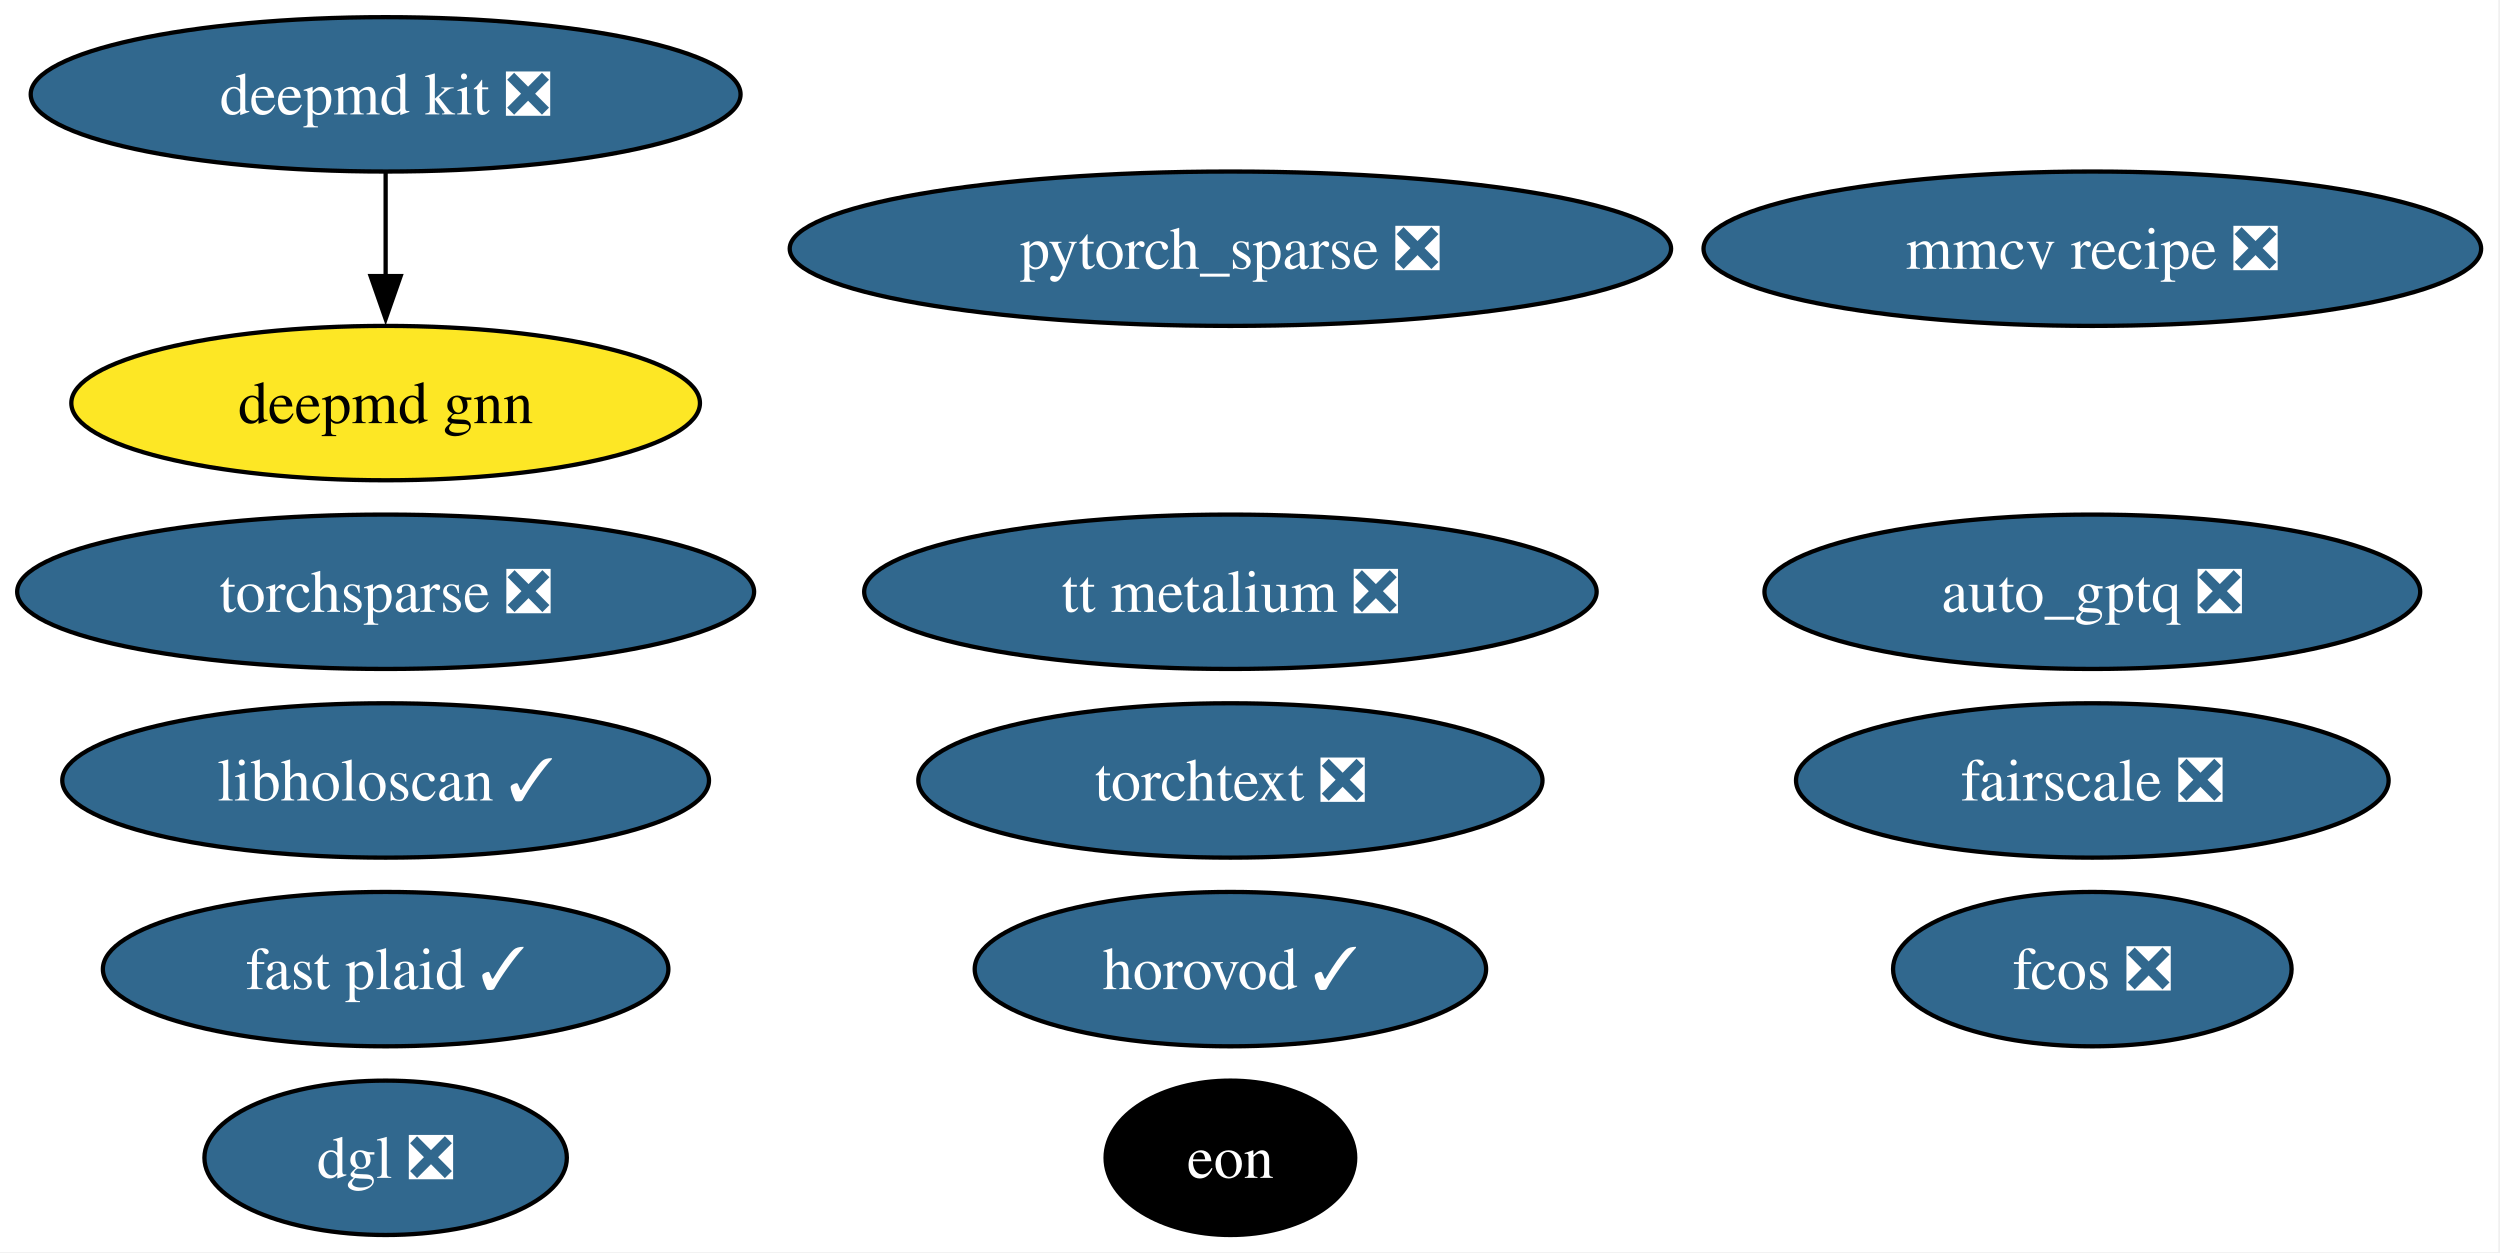
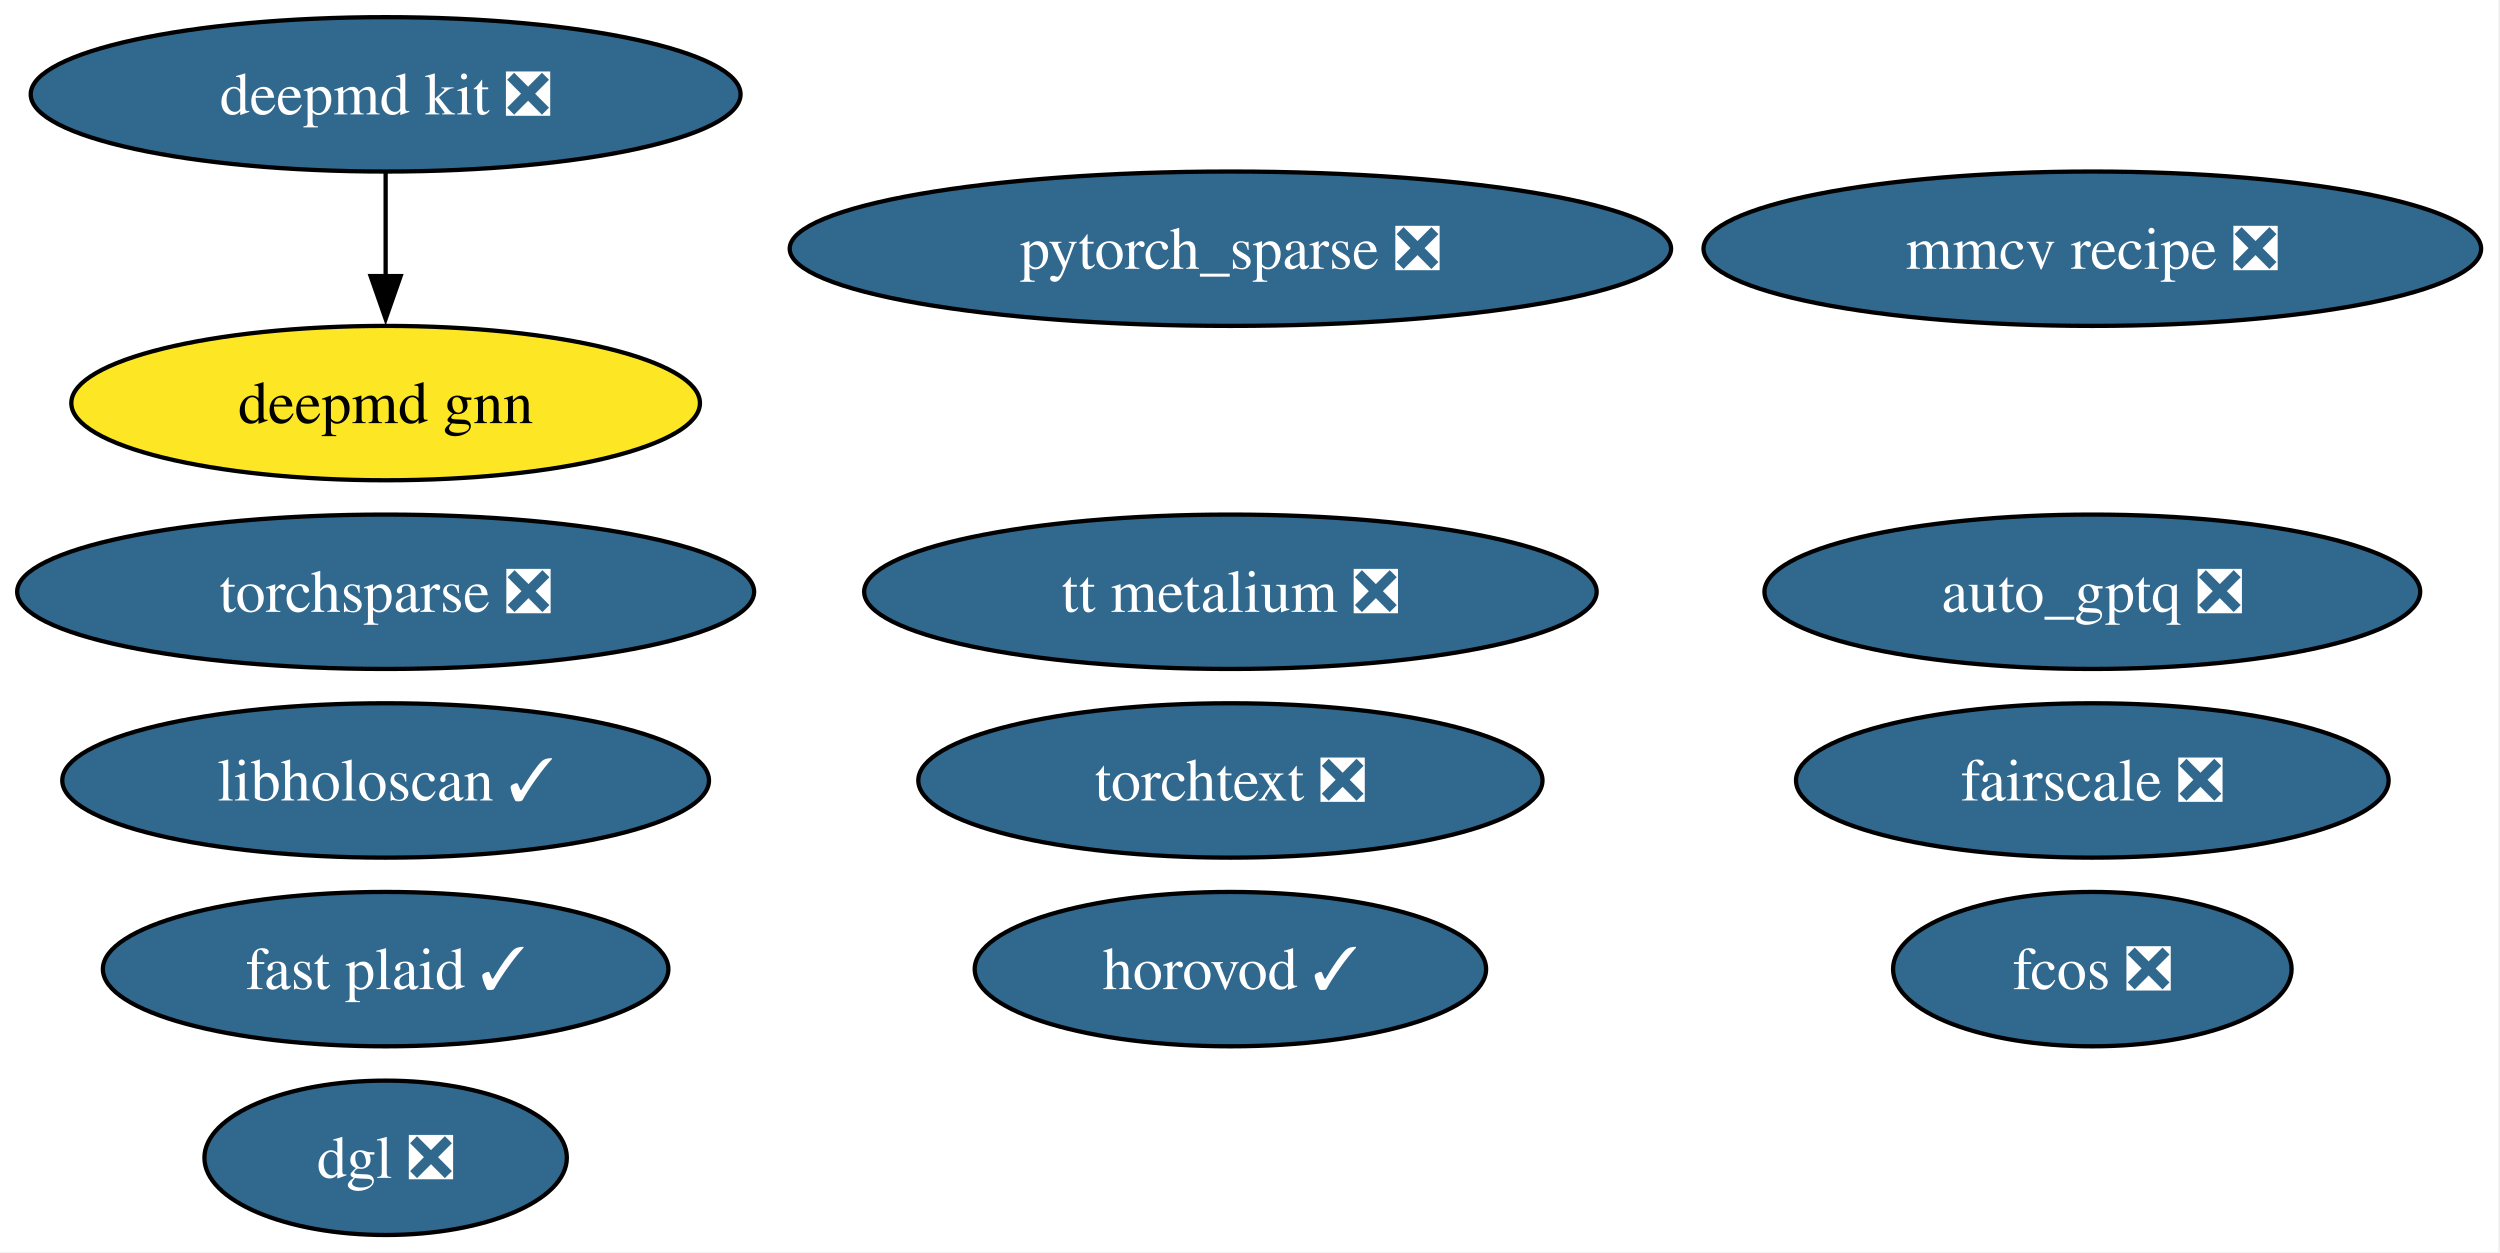
<svg xmlns="http://www.w3.org/2000/svg" xmlns:xlink="http://www.w3.org/1999/xlink" width="583pt" height="292pt" viewBox="0.00 0.00 583.00 292.00">
  <g id="graph0" class="graph" transform="scale(1 1) rotate(0) translate(4 288)">
    <polygon fill="white" stroke="none" points="-4,4 -4,-288 578.6,-288 578.6,4 -4,4" />
    <g id="node1" class="node">
      <g id="a_node1">
        <a xlink:href="https://github.com/conda-forge/deepmd-kit-feedstock/pull/134" xlink:title="deepmd kit ❎">
          <ellipse fill="#31688e" stroke="black" cx="85.93" cy="-266" rx="82.77" ry="18" />
          <text xml:space="preserve" text-anchor="middle" x="85.93" y="-261.32" font-family="Times,serif" font-size="14.00" fill="white">deepmd kit ❎</text>
        </a>
      </g>
    </g>
    <g id="node12" class="node">
      <g id="a_node12">
        <a xlink:href="https://github.com/conda-forge/deepmd-gnn-feedstock" xlink:title="deepmd gnn">
          <ellipse fill="#fde725" stroke="black" cx="85.93" cy="-194" rx="73.3" ry="18" />
          <text xml:space="preserve" text-anchor="middle" x="85.93" y="-189.32" font-family="Times,serif" font-size="14.00">deepmd gnn</text>
        </a>
      </g>
    </g>
    <g id="edge1" class="edge">
      <path fill="none" stroke="black" d="M85.93,-247.7C85.93,-240.41 85.93,-231.73 85.93,-223.54" />
      <polygon fill="black" stroke="black" points="89.43,-223.62 85.93,-213.62 82.43,-223.62 89.43,-223.62" />
    </g>
    <g id="node2" class="node">
      <g id="a_node2">
        <a xlink:href="https://github.com/conda-forge/pytorch_sparse-feedstock/pull/80" xlink:title="pytorch_sparse ❎">
          <ellipse fill="#31688e" stroke="black" cx="282.93" cy="-230" rx="102.77" ry="18" />
          <text xml:space="preserve" text-anchor="middle" x="282.93" y="-225.32" font-family="Times,serif" font-size="14.00" fill="white">pytorch_sparse ❎</text>
        </a>
      </g>
    </g>
    <g id="node3" class="node">
      <g id="a_node3">
        <a xlink:href="https://github.com/conda-forge/torchsparse-feedstock/pull/48" xlink:title="torchsparse ❎">
          <ellipse fill="#31688e" stroke="black" cx="85.93" cy="-150" rx="85.93" ry="18" />
          <text xml:space="preserve" text-anchor="middle" x="85.93" y="-145.32" font-family="Times,serif" font-size="14.00" fill="white">torchsparse ❎</text>
        </a>
      </g>
    </g>
    <g id="node4" class="node">
      <g id="a_node4">
        <a xlink:href="https://github.com/conda-forge/fcos-feedstock/pull/32" xlink:title="fcos ❎">
          <ellipse fill="#31688e" stroke="black" cx="483.93" cy="-62" rx="46.47" ry="18" />
          <text xml:space="preserve" text-anchor="middle" x="483.93" y="-57.33" font-family="Times,serif" font-size="14.00" fill="white">fcos ❎</text>
        </a>
      </g>
    </g>
    <g id="node5" class="node">
      <g id="a_node5">
        <a xlink:href="https://github.com/conda-forge/fairscale-feedstock/pull/47" xlink:title="fairscale ❎">
          <ellipse fill="#31688e" stroke="black" cx="483.93" cy="-106" rx="69.1" ry="18" />
          <text xml:space="preserve" text-anchor="middle" x="483.93" y="-101.33" font-family="Times,serif" font-size="14.00" fill="white">fairscale ❎</text>
        </a>
      </g>
    </g>
    <g id="node6" class="node">
      <g id="a_node6">
        <a xlink:href="https://github.com/conda-forge/mmcv-recipe-feedstock/pull/53" xlink:title="mmcv recipe ❎">
          <ellipse fill="#31688e" stroke="black" cx="483.93" cy="-230" rx="90.67" ry="18" />
          <text xml:space="preserve" text-anchor="middle" x="483.93" y="-225.32" font-family="Times,serif" font-size="14.00" fill="white">mmcv recipe ❎</text>
        </a>
      </g>
    </g>
    <g id="node7" class="node">
      <g id="a_node7">
        <a xlink:href="https://github.com/conda-forge/torchtext-feedstock/pull/40" xlink:title="torchtext ❎">
          <ellipse fill="#31688e" stroke="black" cx="282.93" cy="-106" rx="72.78" ry="18" />
          <text xml:space="preserve" text-anchor="middle" x="282.93" y="-101.33" font-family="Times,serif" font-size="14.00" fill="white">torchtext ❎</text>
        </a>
      </g>
    </g>
    <g id="node8" class="node">
      <g id="a_node8">
        <a xlink:href="https://github.com/conda-forge/dgl-feedstock/pull/67" xlink:title="dgl ❎">
          <ellipse fill="#31688e" stroke="black" cx="85.93" cy="-18" rx="42.26" ry="18" />
          <text xml:space="preserve" text-anchor="middle" x="85.93" y="-13.32" font-family="Times,serif" font-size="14.00" fill="white">dgl ❎</text>
        </a>
      </g>
    </g>
    <g id="node9" class="node">
      <g id="a_node9">
        <a xlink:href="https://github.com/conda-forge/horovod-feedstock/pull/47" xlink:title="horovod ✓">
          <ellipse fill="#31688e" stroke="black" cx="282.93" cy="-62" rx="59.63" ry="18" />
          <text xml:space="preserve" text-anchor="middle" x="282.93" y="-57.33" font-family="Times,serif" font-size="14.00" fill="white">horovod ✓</text>
        </a>
      </g>
    </g>
    <g id="node10" class="node">
      <g id="a_node10">
        <a xlink:href="https://github.com/conda-forge/auto_gptq-feedstock/pull/24" xlink:title="auto_gptq ❎">
          <ellipse fill="#31688e" stroke="black" cx="483.93" cy="-150" rx="76.46" ry="18" />
          <text xml:space="preserve" text-anchor="middle" x="483.93" y="-145.32" font-family="Times,serif" font-size="14.00" fill="white">auto_gptq ❎</text>
        </a>
      </g>
    </g>
    <g id="node11" class="node">
      <g id="a_node11">
        <a xlink:href="https://github.com/conda-forge/tt-metalium-feedstock/pull/24" xlink:title="tt metalium ❎">
          <ellipse fill="#31688e" stroke="black" cx="282.93" cy="-150" rx="85.41" ry="18" />
          <text xml:space="preserve" text-anchor="middle" x="282.93" y="-145.32" font-family="Times,serif" font-size="14.00" fill="white">tt metalium ❎</text>
        </a>
      </g>
    </g>
    <g id="node13" class="node">
      <g id="a_node13">
-         <a xlink:href="https://github.com/conda-forge/eon-feedstock" xlink:title="eon">
-           <ellipse fill="#000000" stroke="black" cx="282.93" cy="-18" rx="29.11" ry="18" />
-           <text xml:space="preserve" text-anchor="middle" x="282.93" y="-13.32" font-family="Times,serif" font-size="14.00" fill="white">eon</text>
-         </a>
-       </g>
-     </g>
-     <g id="node14" class="node">
-       <g id="a_node14">
        <a xlink:href="https://github.com/conda-forge/libholoscan-feedstock/pull/14" xlink:title="libholoscan ✓">
          <ellipse fill="#31688e" stroke="black" cx="85.93" cy="-106" rx="75.41" ry="18" />
          <text xml:space="preserve" text-anchor="middle" x="85.93" y="-101.33" font-family="Times,serif" font-size="14.00" fill="white">libholoscan ✓</text>
        </a>
      </g>
    </g>
-     <g id="node15" class="node">
-       <g id="a_node15">
+     <g id="node14" class="node">
+       <g id="a_node14">
        <a xlink:href="https://github.com/conda-forge/fast-plaid-feedstock/pull/4" xlink:title="fast plaid ✓">
          <ellipse fill="#31688e" stroke="black" cx="85.93" cy="-62" rx="65.94" ry="18" />
          <text xml:space="preserve" text-anchor="middle" x="85.93" y="-57.33" font-family="Times,serif" font-size="14.00" fill="white">fast plaid ✓</text>
        </a>
      </g>
    </g>
  </g>
</svg>
